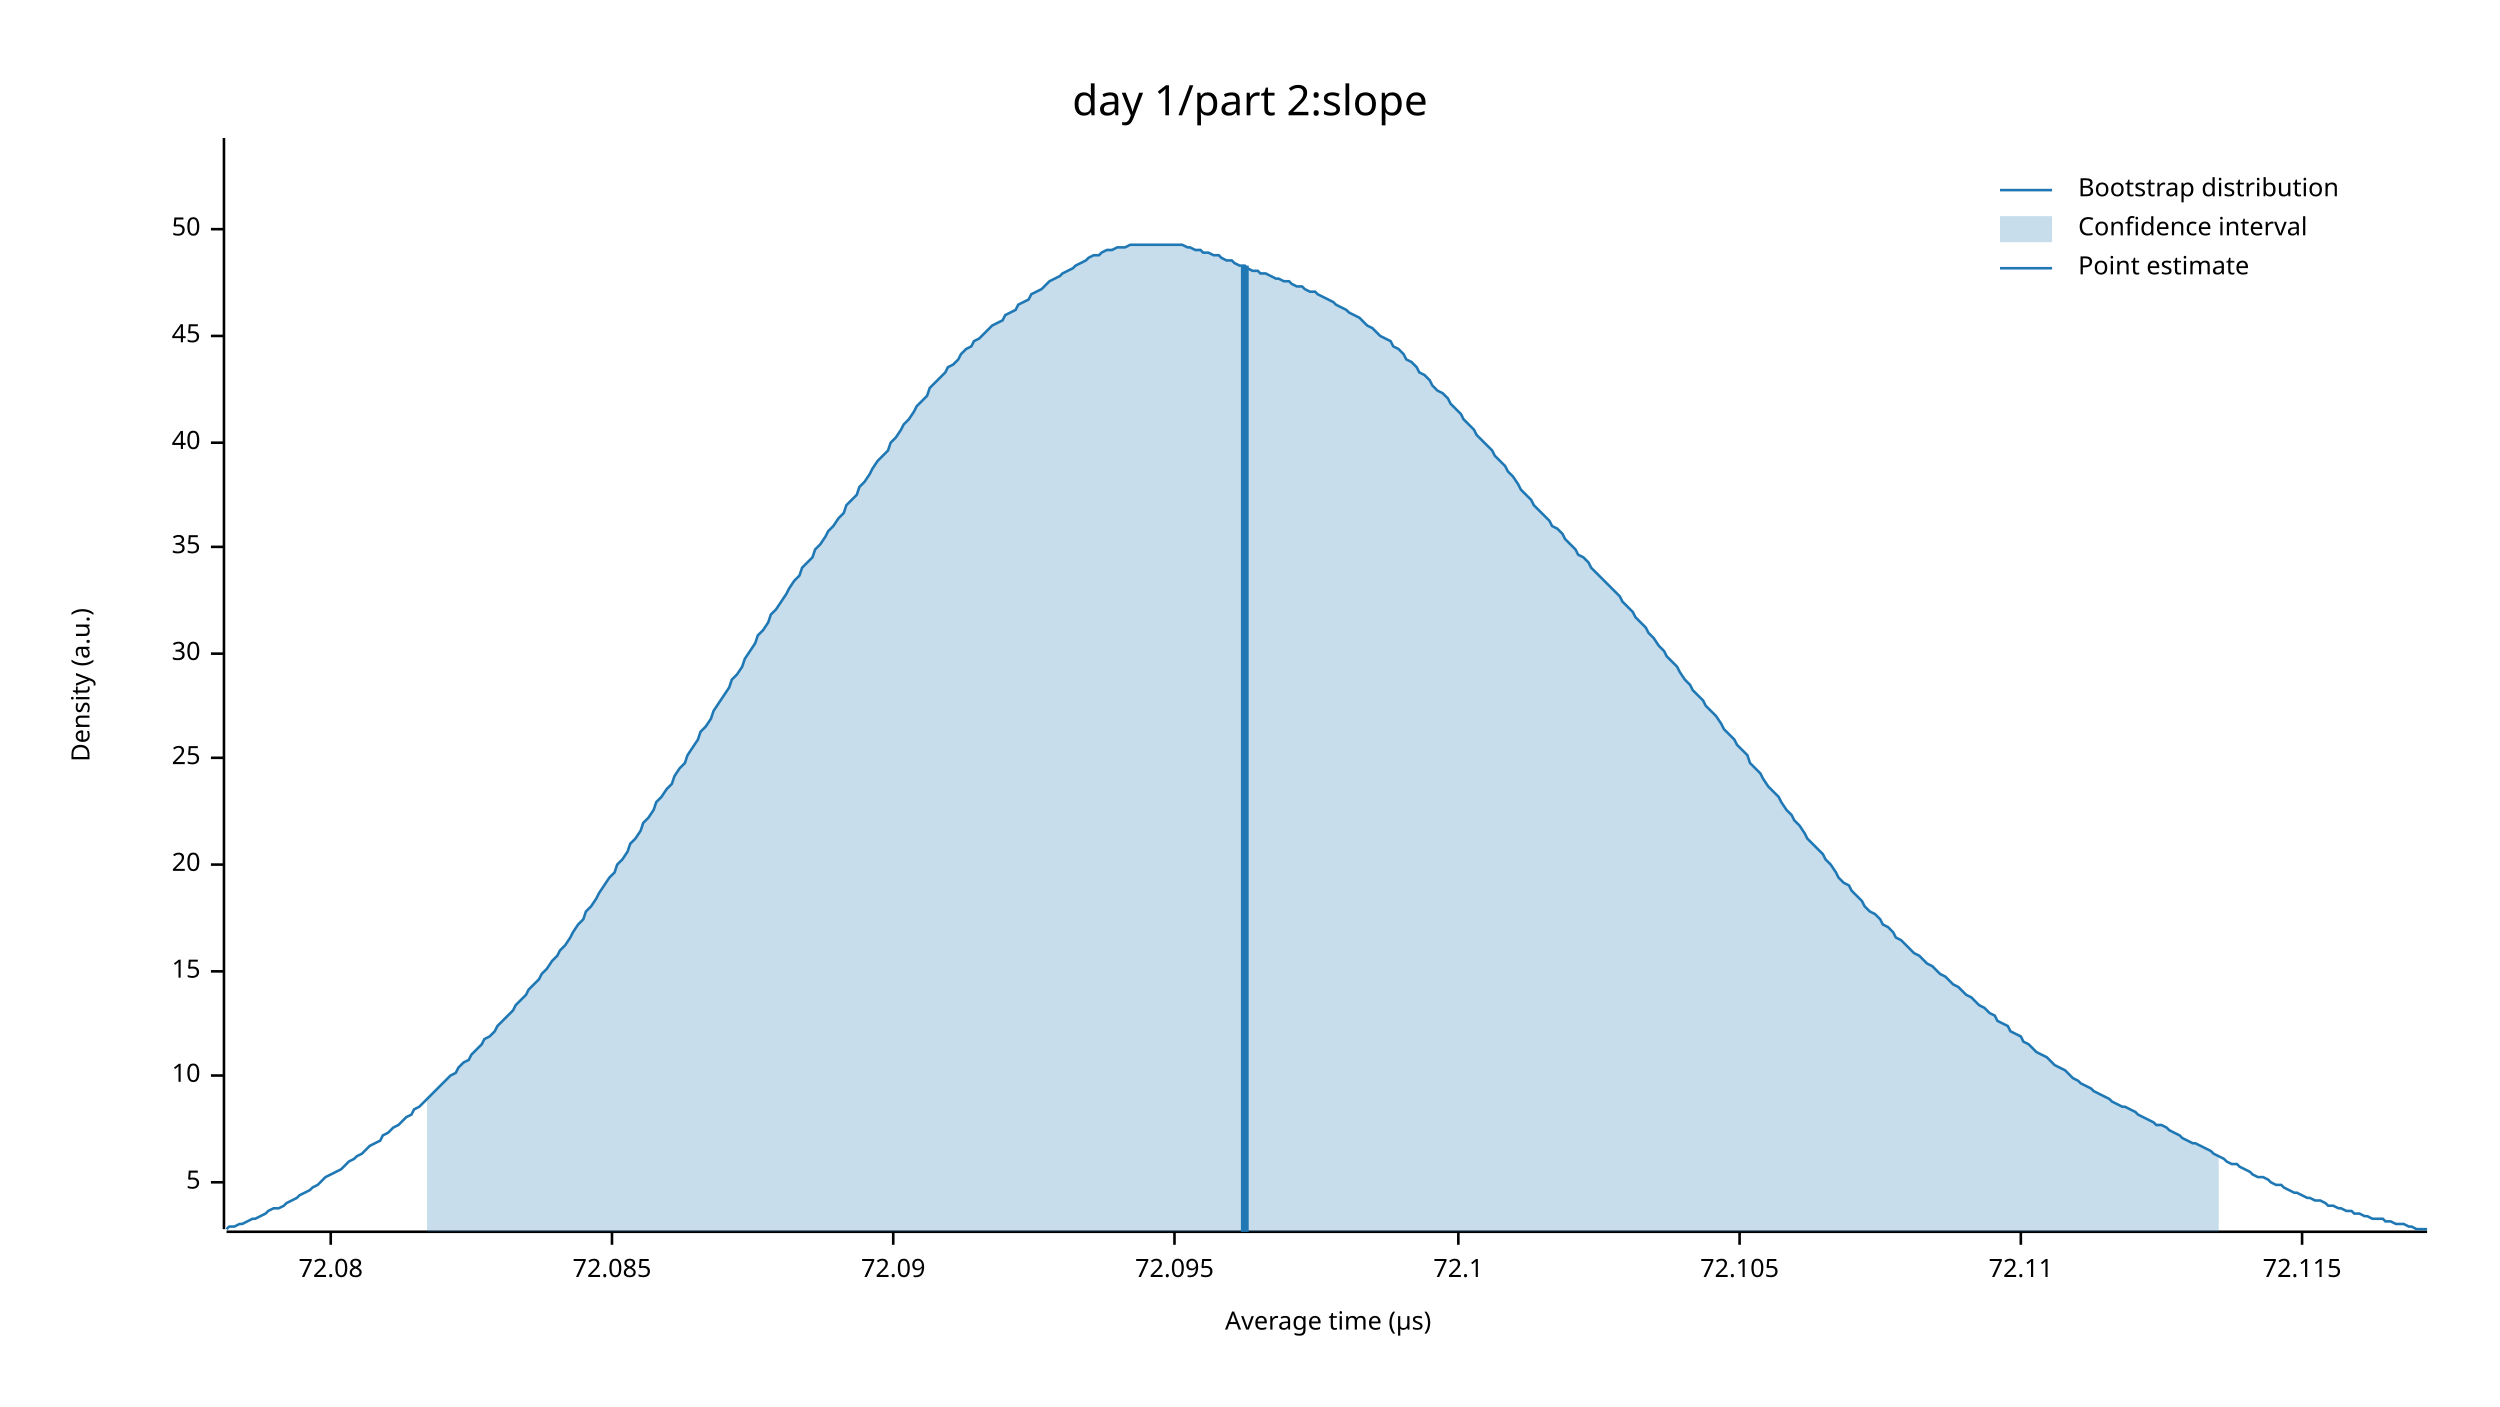
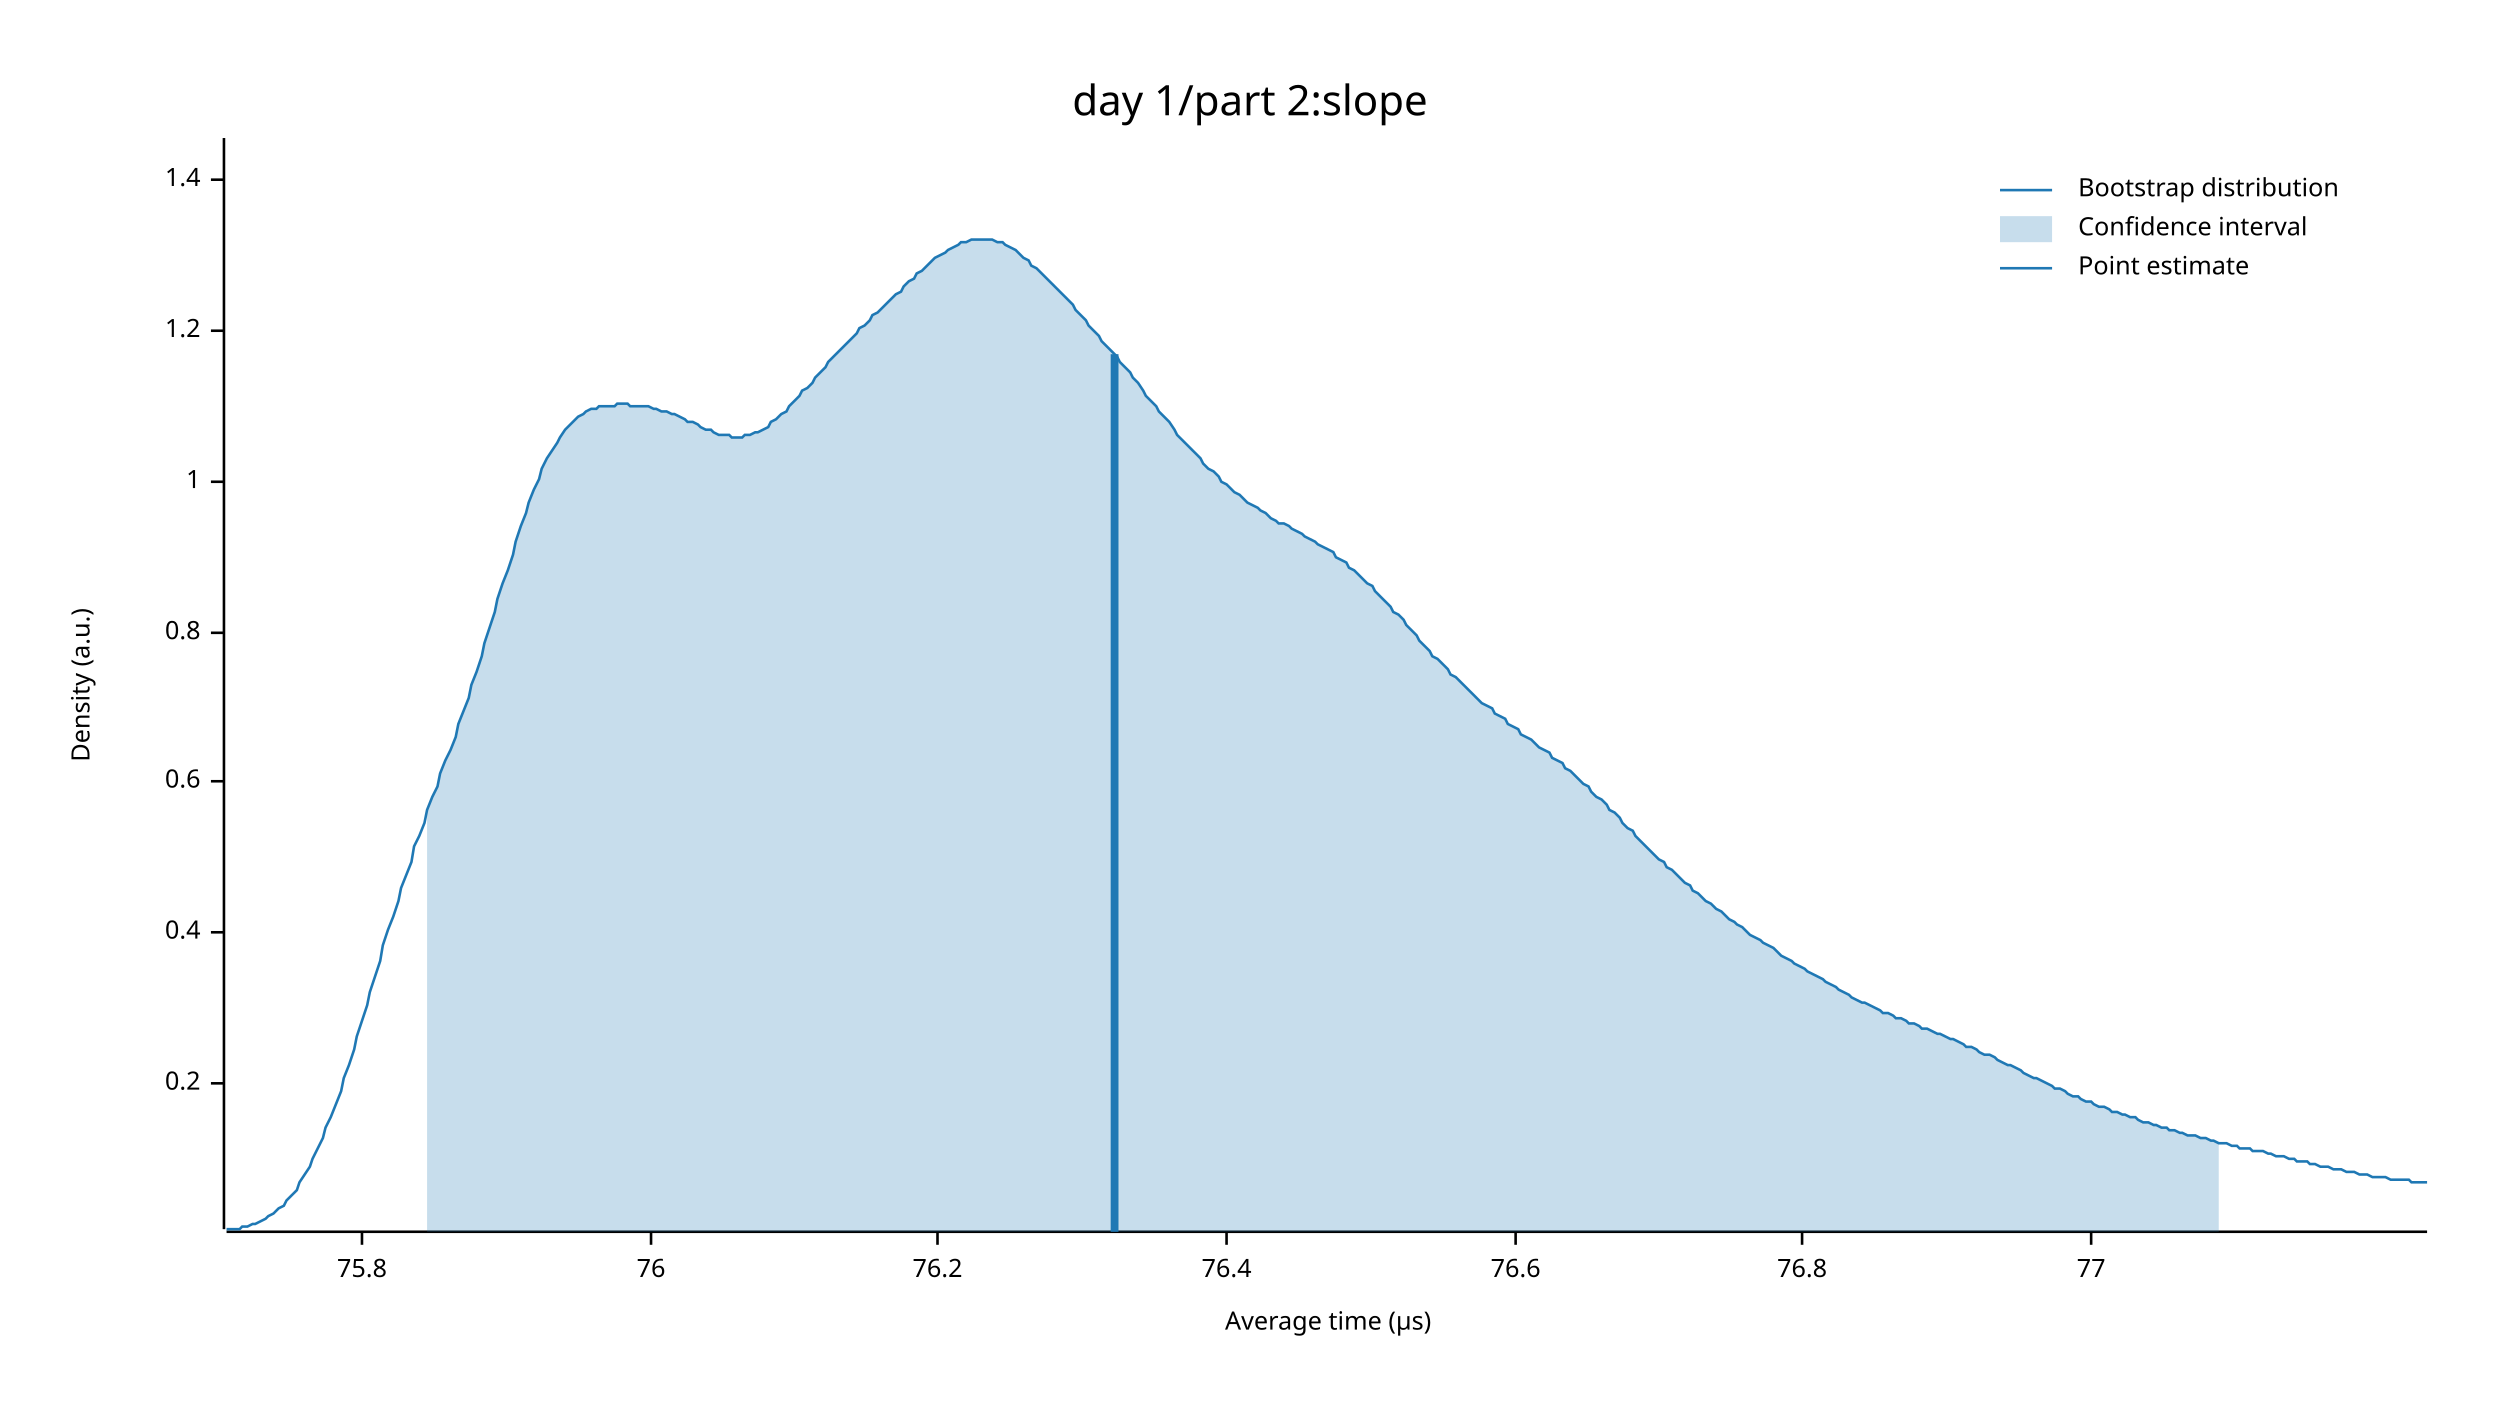
<svg xmlns="http://www.w3.org/2000/svg" width="960" height="540" viewBox="0 0 960 540">
  <text x="480" y="32" dy="0.76em" text-anchor="middle" font-family="sans-serif" font-size="16.129" opacity="1" fill="#000000">
day 1/part 2:slope
</text>
  <text x="27" y="263" dy="0.76em" text-anchor="middle" font-family="sans-serif" font-size="9.677" opacity="1" fill="#000000" transform="rotate(270, 27, 263)">
Density (a.u.)
</text>
  <text x="510" y="513" dy="-0.5ex" text-anchor="middle" font-family="sans-serif" font-size="9.677" opacity="1" fill="#000000">
Average time (µs)
</text>
  <polyline fill="none" opacity="1" stroke="#000000" stroke-width="1" points="86,53 86,472 " />
-   <text x="77" y="454" dy="0.5ex" text-anchor="end" font-family="sans-serif" font-size="9.677" opacity="1" fill="#000000">
- 5
+   <text x="77" y="416" dy="0.5ex" text-anchor="end" font-family="sans-serif" font-size="9.677" opacity="1" fill="#000000">
+ 0.2
</text>
-   <polyline fill="none" opacity="1" stroke="#000000" stroke-width="1" points="81,454 86,454 " />
-   <text x="77" y="413" dy="0.5ex" text-anchor="end" font-family="sans-serif" font-size="9.677" opacity="1" fill="#000000">
- 10
+   <polyline fill="none" opacity="1" stroke="#000000" stroke-width="1" points="81,416 86,416 " />
+   <text x="77" y="358" dy="0.5ex" text-anchor="end" font-family="sans-serif" font-size="9.677" opacity="1" fill="#000000">
+ 0.4
</text>
-   <polyline fill="none" opacity="1" stroke="#000000" stroke-width="1" points="81,413 86,413 " />
-   <text x="77" y="373" dy="0.5ex" text-anchor="end" font-family="sans-serif" font-size="9.677" opacity="1" fill="#000000">
- 15
+   <polyline fill="none" opacity="1" stroke="#000000" stroke-width="1" points="81,358 86,358 " />
+   <text x="77" y="300" dy="0.5ex" text-anchor="end" font-family="sans-serif" font-size="9.677" opacity="1" fill="#000000">
+ 0.6
</text>
-   <polyline fill="none" opacity="1" stroke="#000000" stroke-width="1" points="81,373 86,373 " />
-   <text x="77" y="332" dy="0.5ex" text-anchor="end" font-family="sans-serif" font-size="9.677" opacity="1" fill="#000000">
- 20
+   <polyline fill="none" opacity="1" stroke="#000000" stroke-width="1" points="81,300 86,300 " />
+   <text x="77" y="243" dy="0.5ex" text-anchor="end" font-family="sans-serif" font-size="9.677" opacity="1" fill="#000000">
+ 0.8
</text>
-   <polyline fill="none" opacity="1" stroke="#000000" stroke-width="1" points="81,332 86,332 " />
-   <text x="77" y="291" dy="0.5ex" text-anchor="end" font-family="sans-serif" font-size="9.677" opacity="1" fill="#000000">
- 25
+   <polyline fill="none" opacity="1" stroke="#000000" stroke-width="1" points="81,243 86,243 " />
+   <text x="77" y="185" dy="0.5ex" text-anchor="end" font-family="sans-serif" font-size="9.677" opacity="1" fill="#000000">
+ 1
</text>
-   <polyline fill="none" opacity="1" stroke="#000000" stroke-width="1" points="81,291 86,291 " />
-   <text x="77" y="251" dy="0.5ex" text-anchor="end" font-family="sans-serif" font-size="9.677" opacity="1" fill="#000000">
- 30
+   <polyline fill="none" opacity="1" stroke="#000000" stroke-width="1" points="81,185 86,185 " />
+   <text x="77" y="127" dy="0.5ex" text-anchor="end" font-family="sans-serif" font-size="9.677" opacity="1" fill="#000000">
+ 1.2
</text>
-   <polyline fill="none" opacity="1" stroke="#000000" stroke-width="1" points="81,251 86,251 " />
-   <text x="77" y="210" dy="0.5ex" text-anchor="end" font-family="sans-serif" font-size="9.677" opacity="1" fill="#000000">
- 35
+   <polyline fill="none" opacity="1" stroke="#000000" stroke-width="1" points="81,127 86,127 " />
+   <text x="77" y="69" dy="0.5ex" text-anchor="end" font-family="sans-serif" font-size="9.677" opacity="1" fill="#000000">
+ 1.4
</text>
-   <polyline fill="none" opacity="1" stroke="#000000" stroke-width="1" points="81,210 86,210 " />
-   <text x="77" y="170" dy="0.5ex" text-anchor="end" font-family="sans-serif" font-size="9.677" opacity="1" fill="#000000">
- 40
+   <polyline fill="none" opacity="1" stroke="#000000" stroke-width="1" points="81,69 86,69 " />
+   <polyline fill="none" opacity="1" stroke="#000000" stroke-width="1" points="87,473 932,473 " />
+   <text x="139" y="483" dy="0.76em" text-anchor="middle" font-family="sans-serif" font-size="9.677" opacity="1" fill="#000000">
+ 75.8
</text>
-   <polyline fill="none" opacity="1" stroke="#000000" stroke-width="1" points="81,170 86,170 " />
-   <text x="77" y="129" dy="0.5ex" text-anchor="end" font-family="sans-serif" font-size="9.677" opacity="1" fill="#000000">
- 45
+   <polyline fill="none" opacity="1" stroke="#000000" stroke-width="1" points="139,473 139,478 " />
+   <text x="250" y="483" dy="0.76em" text-anchor="middle" font-family="sans-serif" font-size="9.677" opacity="1" fill="#000000">
+ 76
</text>
-   <polyline fill="none" opacity="1" stroke="#000000" stroke-width="1" points="81,129 86,129 " />
-   <text x="77" y="88" dy="0.5ex" text-anchor="end" font-family="sans-serif" font-size="9.677" opacity="1" fill="#000000">
- 50
+   <polyline fill="none" opacity="1" stroke="#000000" stroke-width="1" points="250,473 250,478 " />
+   <text x="360" y="483" dy="0.76em" text-anchor="middle" font-family="sans-serif" font-size="9.677" opacity="1" fill="#000000">
+ 76.2
</text>
-   <polyline fill="none" opacity="1" stroke="#000000" stroke-width="1" points="81,88 86,88 " />
-   <polyline fill="none" opacity="1" stroke="#000000" stroke-width="1" points="87,473 932,473 " />
-   <text x="127" y="483" dy="0.76em" text-anchor="middle" font-family="sans-serif" font-size="9.677" opacity="1" fill="#000000">
- 72.08
+   <polyline fill="none" opacity="1" stroke="#000000" stroke-width="1" points="360,473 360,478 " />
+   <text x="471" y="483" dy="0.76em" text-anchor="middle" font-family="sans-serif" font-size="9.677" opacity="1" fill="#000000">
+ 76.4
</text>
-   <polyline fill="none" opacity="1" stroke="#000000" stroke-width="1" points="127,473 127,478 " />
-   <text x="235" y="483" dy="0.76em" text-anchor="middle" font-family="sans-serif" font-size="9.677" opacity="1" fill="#000000">
- 72.085
+   <polyline fill="none" opacity="1" stroke="#000000" stroke-width="1" points="471,473 471,478 " />
+   <text x="582" y="483" dy="0.76em" text-anchor="middle" font-family="sans-serif" font-size="9.677" opacity="1" fill="#000000">
+ 76.6
</text>
-   <polyline fill="none" opacity="1" stroke="#000000" stroke-width="1" points="235,473 235,478 " />
-   <text x="343" y="483" dy="0.76em" text-anchor="middle" font-family="sans-serif" font-size="9.677" opacity="1" fill="#000000">
- 72.09
+   <polyline fill="none" opacity="1" stroke="#000000" stroke-width="1" points="582,473 582,478 " />
+   <text x="692" y="483" dy="0.76em" text-anchor="middle" font-family="sans-serif" font-size="9.677" opacity="1" fill="#000000">
+ 76.8
</text>
-   <polyline fill="none" opacity="1" stroke="#000000" stroke-width="1" points="343,473 343,478 " />
-   <text x="451" y="483" dy="0.76em" text-anchor="middle" font-family="sans-serif" font-size="9.677" opacity="1" fill="#000000">
- 72.095
+   <polyline fill="none" opacity="1" stroke="#000000" stroke-width="1" points="692,473 692,478 " />
+   <text x="803" y="483" dy="0.76em" text-anchor="middle" font-family="sans-serif" font-size="9.677" opacity="1" fill="#000000">
+ 77
</text>
-   <polyline fill="none" opacity="1" stroke="#000000" stroke-width="1" points="451,473 451,478 " />
-   <text x="560" y="483" dy="0.76em" text-anchor="middle" font-family="sans-serif" font-size="9.677" opacity="1" fill="#000000">
- 72.1
- </text>
-   <polyline fill="none" opacity="1" stroke="#000000" stroke-width="1" points="560,473 560,478 " />
-   <text x="668" y="483" dy="0.76em" text-anchor="middle" font-family="sans-serif" font-size="9.677" opacity="1" fill="#000000">
- 72.105
- </text>
-   <polyline fill="none" opacity="1" stroke="#000000" stroke-width="1" points="668,473 668,478 " />
-   <text x="776" y="483" dy="0.76em" text-anchor="middle" font-family="sans-serif" font-size="9.677" opacity="1" fill="#000000">
- 72.11
- </text>
-   <polyline fill="none" opacity="1" stroke="#000000" stroke-width="1" points="776,473 776,478 " />
-   <text x="884" y="483" dy="0.76em" text-anchor="middle" font-family="sans-serif" font-size="9.677" opacity="1" fill="#000000">
- 72.115
- </text>
-   <polyline fill="none" opacity="1" stroke="#000000" stroke-width="1" points="884,473 884,478 " />
-   <polyline fill="none" opacity="1" stroke="#1F78B4" stroke-width="1" points="87,472 88,471 90,471 92,470 93,470 95,469 97,468 98,468 100,467 102,466 103,465 105,464 107,464 109,463 110,462 112,461 114,460 115,459 117,458 119,457 120,456 122,455 124,453 125,452 127,451 129,450 131,449 132,448 134,446 136,445 137,444 139,443 141,441 142,440 144,439 146,438 147,436 149,435 151,433 153,432 154,431 156,429 158,428 159,426 161,425 163,423 164,422 166,420 168,418 169,417 171,415 173,413 175,412 176,410 178,408 180,407 181,405 183,403 185,401 186,399 188,398 190,396 191,394 193,392 195,390 197,388 198,386 200,384 202,382 203,380 205,378 207,376 208,374 210,372 212,369 214,367 215,365 217,363 219,360 220,358 222,355 224,353 225,350 227,348 229,345 230,343 232,340 234,337 236,335 237,332 239,330 241,327 242,324 244,322 246,319 247,316 249,314 251,311 252,308 254,306 256,303 258,301 259,298 261,295 263,293 264,290 266,287 268,284 269,281 271,279 273,276 274,273 276,270 278,267 280,264 281,261 283,259 285,256 286,253 288,250 290,247 291,244 293,242 295,239 296,236 298,234 300,231 302,228 303,226 305,223 307,221 308,218 310,216 312,214 313,211 315,209 317,206 318,204 320,202 322,199 324,197 325,194 327,192 329,190 330,187 332,185 334,182 335,180 337,177 339,175 341,173 342,170 344,168 346,165 347,163 349,161 351,158 352,156 354,154 356,152 357,149 359,147 361,145 363,143 364,141 366,140 368,138 369,136 371,134 373,133 374,131 376,130 378,128 379,127 381,125 383,124 385,123 386,121 388,120 390,119 391,117 393,116 395,115 396,113 398,112 400,111 401,110 403,108 405,107 407,106 408,105 410,104 412,103 413,102 415,101 417,100 418,99 420,98 422,98 423,97 425,96 427,96 429,95 430,95 432,95 434,94 435,94 437,94 439,94 440,94 442,94 444,94 445,94 447,94 449,94 451,94 452,94 454,94 456,95 457,95 459,96 461,96 462,97 464,97 466,98 468,98 469,99 471,100 473,100 474,101 476,102 478,102 479,103 481,104 483,104 484,105 486,105 488,106 490,107 491,107 493,108 495,108 496,109 498,110 500,110 501,111 503,112 505,112 506,113 508,114 510,115 512,116 513,117 515,118 517,119 518,120 520,121 522,122 523,123 525,125 527,126 528,127 530,129 532,130 534,131 535,133 537,134 539,136 540,138 542,139 544,141 545,143 547,144 549,146 550,148 552,150 554,151 556,153 557,155 559,157 561,159 562,161 564,163 566,165 567,167 569,169 571,171 573,173 574,175 576,177 578,179 579,181 581,183 583,186 584,188 586,190 588,192 589,194 591,196 593,198 595,200 596,202 598,203 600,205 601,207 603,209 605,211 606,213 608,214 610,216 611,218 613,220 615,222 617,224 618,225 620,227 622,229 623,231 625,233 627,235 628,237 630,239 632,241 633,243 635,245 637,248 639,250 640,252 642,254 644,256 645,258 647,261 649,263 650,265 652,267 654,269 655,271 657,273 659,275 661,278 662,280 664,282 666,284 667,286 669,288 671,290 672,293 674,295 676,297 677,299 679,302 681,304 683,306 684,308 686,311 688,313 689,315 691,317 693,320 694,322 696,324 698,326 700,328 701,330 703,332 705,335 706,337 708,339 710,340 711,342 713,344 715,346 716,348 718,350 720,351 722,353 723,355 725,356 727,358 728,360 730,361 732,363 733,364 735,366 737,367 738,368 740,370 742,371 744,373 745,374 747,375 749,377 750,378 752,379 754,381 755,382 757,383 759,385 760,386 762,387 764,389 766,390 767,392 769,393 771,394 772,396 774,397 776,398 777,400 779,401 781,403 782,404 784,405 786,406 788,408 789,409 791,410 793,411 794,412 796,414 798,415 799,416 801,417 803,418 804,419 806,420 808,421 810,422 811,423 813,424 815,425 816,425 818,426 820,427 821,428 823,429 825,430 827,431 828,432 830,432 832,433 833,434 835,435 837,436 838,437 840,438 842,439 843,439 845,440 847,441 849,442 850,443 852,444 854,445 855,446 857,447 859,447 860,448 862,449 864,450 865,451 867,452 869,452 871,453 872,454 874,455 876,455 877,456 879,457 881,458 882,458 884,459 886,460 887,460 889,461 891,461 893,462 894,463 896,463 898,464 899,464 901,465 903,465 904,466 906,466 908,467 909,467 911,468 913,468 915,468 916,469 918,469 920,470 921,470 923,470 925,471 926,471 928,472 930,472 932,472 " />
-   <polygon opacity="0.25" fill="#1F78B4" points="164,422 166,420 168,418 169,417 171,415 173,413 175,412 176,410 178,408 180,407 181,405 183,403 185,401 186,399 188,398 190,396 191,394 193,392 195,390 197,388 198,386 200,384 202,382 203,380 205,378 207,376 208,374 210,372 212,369 214,367 215,365 217,363 219,360 220,358 222,355 224,353 225,350 227,348 229,345 230,343 232,340 234,337 236,335 237,332 239,330 241,327 242,324 244,322 246,319 247,316 249,314 251,311 252,308 254,306 256,303 258,301 259,298 261,295 263,293 264,290 266,287 268,284 269,281 271,279 273,276 274,273 276,270 278,267 280,264 281,261 283,259 285,256 286,253 288,250 290,247 291,244 293,242 295,239 296,236 298,234 300,231 302,228 303,226 305,223 307,221 308,218 310,216 312,214 313,211 315,209 317,206 318,204 320,202 322,199 324,197 325,194 327,192 329,190 330,187 332,185 334,182 335,180 337,177 339,175 341,173 342,170 344,168 346,165 347,163 349,161 351,158 352,156 354,154 356,152 357,149 359,147 361,145 363,143 364,141 366,140 368,138 369,136 371,134 373,133 374,131 376,130 378,128 379,127 381,125 383,124 385,123 386,121 388,120 390,119 391,117 393,116 395,115 396,113 398,112 400,111 401,110 403,108 405,107 407,106 408,105 410,104 412,103 413,102 415,101 417,100 418,99 420,98 422,98 423,97 425,96 427,96 429,95 430,95 432,95 434,94 435,94 437,94 439,94 440,94 442,94 444,94 445,94 447,94 449,94 451,94 452,94 454,94 456,95 457,95 459,96 461,96 462,97 464,97 466,98 468,98 469,99 471,100 473,100 474,101 476,102 478,102 479,103 481,104 483,104 484,105 486,105 488,106 490,107 491,107 493,108 495,108 496,109 498,110 500,110 501,111 503,112 505,112 506,113 508,114 510,115 512,116 513,117 515,118 517,119 518,120 520,121 522,122 523,123 525,125 527,126 528,127 530,129 532,130 534,131 535,133 537,134 539,136 540,138 542,139 544,141 545,143 547,144 549,146 550,148 552,150 554,151 556,153 557,155 559,157 561,159 562,161 564,163 566,165 567,167 569,169 571,171 573,173 574,175 576,177 578,179 579,181 581,183 583,186 584,188 586,190 588,192 589,194 591,196 593,198 595,200 596,202 598,203 600,205 601,207 603,209 605,211 606,213 608,214 610,216 611,218 613,220 615,222 617,224 618,225 620,227 622,229 623,231 625,233 627,235 628,237 630,239 632,241 633,243 635,245 637,248 639,250 640,252 642,254 644,256 645,258 647,261 649,263 650,265 652,267 654,269 655,271 657,273 659,275 661,278 662,280 664,282 666,284 667,286 669,288 671,290 672,293 674,295 676,297 677,299 679,302 681,304 683,306 684,308 686,311 688,313 689,315 691,317 693,320 694,322 696,324 698,326 700,328 701,330 703,332 705,335 706,337 708,339 710,340 711,342 713,344 715,346 716,348 718,350 720,351 722,353 723,355 725,356 727,358 728,360 730,361 732,363 733,364 735,366 737,367 738,368 740,370 742,371 744,373 745,374 747,375 749,377 750,378 752,379 754,381 755,382 757,383 759,385 760,386 762,387 764,389 766,390 767,392 769,393 771,394 772,396 774,397 776,398 777,400 779,401 781,403 782,404 784,405 786,406 788,408 789,409 791,410 793,411 794,412 796,414 798,415 799,416 801,417 803,418 804,419 806,420 808,421 810,422 811,423 813,424 815,425 816,425 818,426 820,427 821,428 823,429 825,430 827,431 828,432 830,432 832,433 833,434 835,435 837,436 838,437 840,438 842,439 843,439 845,440 847,441 849,442 850,443 852,444 852,473 164,473 " />
-   <polyline fill="none" opacity="1" stroke="#1F78B4" stroke-width="3" points="478,473 478,102 " />
+   <polyline fill="none" opacity="1" stroke="#000000" stroke-width="1" points="803,473 803,478 " />
+   <polyline fill="none" opacity="1" stroke="#1F78B4" stroke-width="1" points="87,472 88,472 90,472 92,472 93,471 95,471 97,470 98,470 100,469 102,468 103,467 105,466 107,464 109,463 110,461 112,459 114,457 115,454 117,451 119,448 120,445 122,441 124,437 125,433 127,429 129,424 131,419 132,414 134,409 136,403 137,398 139,392 141,386 142,381 144,375 146,369 147,363 149,357 151,352 153,346 154,341 156,336 158,331 159,325 161,321 163,316 164,311 166,306 168,302 169,297 171,292 173,288 175,283 176,278 178,273 180,268 181,263 183,258 185,252 186,247 188,241 190,235 191,230 193,224 195,219 197,213 198,208 200,202 202,197 203,193 205,188 207,184 208,180 210,176 212,173 214,170 215,168 217,165 219,163 220,162 222,160 224,159 225,158 227,157 229,157 230,156 232,156 234,156 236,156 237,155 239,155 241,155 242,156 244,156 246,156 247,156 249,156 251,157 252,157 254,158 256,158 258,159 259,159 261,160 263,161 264,162 266,162 268,163 269,164 271,165 273,165 274,166 276,167 278,167 280,167 281,168 283,168 285,168 286,167 288,167 290,166 291,166 293,165 295,164 296,162 298,161 300,159 302,158 303,156 305,154 307,152 308,150 310,149 312,147 313,145 315,143 317,141 318,139 320,137 322,135 324,133 325,132 327,130 329,128 330,126 332,125 334,123 335,121 337,120 339,118 341,116 342,115 344,113 346,112 347,110 349,108 351,107 352,105 354,104 356,102 357,101 359,99 361,98 363,97 364,96 366,95 368,94 369,93 371,93 373,92 374,92 376,92 378,92 379,92 381,92 383,93 385,93 386,94 388,95 390,96 391,97 393,99 395,100 396,102 398,103 400,105 401,106 403,108 405,110 407,112 408,113 410,115 412,117 413,119 415,121 417,123 418,125 420,127 422,129 423,131 425,133 427,135 429,137 430,139 432,141 434,143 435,145 437,147 439,150 440,152 442,154 444,156 445,158 447,160 449,162 451,165 452,167 454,169 456,171 457,172 459,174 461,176 462,178 464,180 466,181 468,183 469,185 471,186 473,188 474,189 476,190 478,192 479,193 481,194 483,195 484,196 486,197 488,199 490,200 491,201 493,201 495,202 496,203 498,204 500,205 501,206 503,207 505,208 506,209 508,210 510,211 512,212 513,214 515,215 517,216 518,218 520,219 522,221 523,222 525,224 527,225 528,227 530,229 532,231 534,233 535,235 537,236 539,238 540,240 542,242 544,244 545,246 547,248 549,250 550,252 552,253 554,255 556,257 557,259 559,260 561,262 562,263 564,265 566,267 567,268 569,270 571,271 573,272 574,274 576,275 578,276 579,278 581,279 583,280 584,282 586,283 588,284 589,285 591,287 593,288 595,289 596,291 598,292 600,293 601,295 603,296 605,298 606,299 608,301 610,302 611,304 613,306 615,307 617,309 618,311 620,312 622,314 623,316 625,318 627,319 628,321 630,323 632,325 633,326 635,328 637,330 639,331 640,333 642,334 644,336 645,337 647,339 649,340 650,342 652,343 654,345 655,346 657,347 659,349 661,350 662,351 664,353 666,354 667,355 669,356 671,358 672,359 674,360 676,361 677,362 679,363 681,364 683,366 684,367 686,368 688,369 689,370 691,371 693,372 694,373 696,374 698,375 700,376 701,377 703,378 705,379 706,380 708,381 710,382 711,383 713,384 715,385 716,385 718,386 720,387 722,388 723,389 725,389 727,390 728,391 730,391 732,392 733,393 735,393 737,394 738,395 740,395 742,396 744,397 745,397 747,398 749,399 750,399 752,400 754,401 755,402 757,402 759,403 760,404 762,405 764,405 766,406 767,407 769,408 771,409 772,409 774,410 776,411 777,412 779,413 781,414 782,414 784,415 786,416 788,417 789,418 791,418 793,419 794,420 796,421 798,421 799,422 801,423 803,423 804,424 806,425 808,425 810,426 811,427 813,427 815,428 816,428 818,429 820,429 821,430 823,431 825,431 827,432 828,432 830,433 832,433 833,434 835,434 837,435 838,435 840,436 842,436 843,436 845,437 847,437 849,438 850,438 852,439 854,439 855,439 857,440 859,440 860,441 862,441 864,441 865,442 867,442 869,442 871,443 872,443 874,444 876,444 877,444 879,445 881,445 882,446 884,446 886,446 887,447 889,447 891,448 893,448 894,448 896,449 898,449 899,449 901,450 903,450 904,450 906,451 908,451 909,451 911,452 913,452 915,452 916,452 918,453 920,453 921,453 923,453 925,453 926,454 928,454 930,454 932,454 " />
+   <polygon opacity="0.25" fill="#1F78B4" points="164,311 166,306 168,302 169,297 171,292 173,288 175,283 176,278 178,273 180,268 181,263 183,258 185,252 186,247 188,241 190,235 191,230 193,224 195,219 197,213 198,208 200,202 202,197 203,193 205,188 207,184 208,180 210,176 212,173 214,170 215,168 217,165 219,163 220,162 222,160 224,159 225,158 227,157 229,157 230,156 232,156 234,156 236,156 237,155 239,155 241,155 242,156 244,156 246,156 247,156 249,156 251,157 252,157 254,158 256,158 258,159 259,159 261,160 263,161 264,162 266,162 268,163 269,164 271,165 273,165 274,166 276,167 278,167 280,167 281,168 283,168 285,168 286,167 288,167 290,166 291,166 293,165 295,164 296,162 298,161 300,159 302,158 303,156 305,154 307,152 308,150 310,149 312,147 313,145 315,143 317,141 318,139 320,137 322,135 324,133 325,132 327,130 329,128 330,126 332,125 334,123 335,121 337,120 339,118 341,116 342,115 344,113 346,112 347,110 349,108 351,107 352,105 354,104 356,102 357,101 359,99 361,98 363,97 364,96 366,95 368,94 369,93 371,93 373,92 374,92 376,92 378,92 379,92 381,92 383,93 385,93 386,94 388,95 390,96 391,97 393,99 395,100 396,102 398,103 400,105 401,106 403,108 405,110 407,112 408,113 410,115 412,117 413,119 415,121 417,123 418,125 420,127 422,129 423,131 425,133 427,135 429,137 430,139 432,141 434,143 435,145 437,147 439,150 440,152 442,154 444,156 445,158 447,160 449,162 451,165 452,167 454,169 456,171 457,172 459,174 461,176 462,178 464,180 466,181 468,183 469,185 471,186 473,188 474,189 476,190 478,192 479,193 481,194 483,195 484,196 486,197 488,199 490,200 491,201 493,201 495,202 496,203 498,204 500,205 501,206 503,207 505,208 506,209 508,210 510,211 512,212 513,214 515,215 517,216 518,218 520,219 522,221 523,222 525,224 527,225 528,227 530,229 532,231 534,233 535,235 537,236 539,238 540,240 542,242 544,244 545,246 547,248 549,250 550,252 552,253 554,255 556,257 557,259 559,260 561,262 562,263 564,265 566,267 567,268 569,270 571,271 573,272 574,274 576,275 578,276 579,278 581,279 583,280 584,282 586,283 588,284 589,285 591,287 593,288 595,289 596,291 598,292 600,293 601,295 603,296 605,298 606,299 608,301 610,302 611,304 613,306 615,307 617,309 618,311 620,312 622,314 623,316 625,318 627,319 628,321 630,323 632,325 633,326 635,328 637,330 639,331 640,333 642,334 644,336 645,337 647,339 649,340 650,342 652,343 654,345 655,346 657,347 659,349 661,350 662,351 664,353 666,354 667,355 669,356 671,358 672,359 674,360 676,361 677,362 679,363 681,364 683,366 684,367 686,368 688,369 689,370 691,371 693,372 694,373 696,374 698,375 700,376 701,377 703,378 705,379 706,380 708,381 710,382 711,383 713,384 715,385 716,385 718,386 720,387 722,388 723,389 725,389 727,390 728,391 730,391 732,392 733,393 735,393 737,394 738,395 740,395 742,396 744,397 745,397 747,398 749,399 750,399 752,400 754,401 755,402 757,402 759,403 760,404 762,405 764,405 766,406 767,407 769,408 771,409 772,409 774,410 776,411 777,412 779,413 781,414 782,414 784,415 786,416 788,417 789,418 791,418 793,419 794,420 796,421 798,421 799,422 801,423 803,423 804,424 806,425 808,425 810,426 811,427 813,427 815,428 816,428 818,429 820,429 821,430 823,431 825,431 827,432 828,432 830,433 832,433 833,434 835,434 837,435 838,435 840,436 842,436 843,436 845,437 847,437 849,438 850,438 852,439 852,473 164,473 " />
+   <polyline fill="none" opacity="1" stroke="#1F78B4" stroke-width="3" points="428,473 428,136 " />
  <text x="798" y="68" dy="0.76em" text-anchor="start" font-family="sans-serif" font-size="9.677" opacity="1" fill="#000000">
Bootstrap distribution
</text>
  <text x="798" y="83" dy="0.76em" text-anchor="start" font-family="sans-serif" font-size="9.677" opacity="1" fill="#000000">
Confidence interval
</text>
  <text x="798" y="98" dy="0.76em" text-anchor="start" font-family="sans-serif" font-size="9.677" opacity="1" fill="#000000">
Point estimate
</text>
  <polyline fill="none" opacity="1" stroke="#1F78B4" stroke-width="1" points="768,73 788,73 " />
  <rect x="768" y="83" width="20" height="10" opacity="0.25" fill="#1F78B4" stroke="none" />
  <polyline fill="none" opacity="1" stroke="#1F78B4" stroke-width="1" points="768,103 788,103 " />
</svg>
